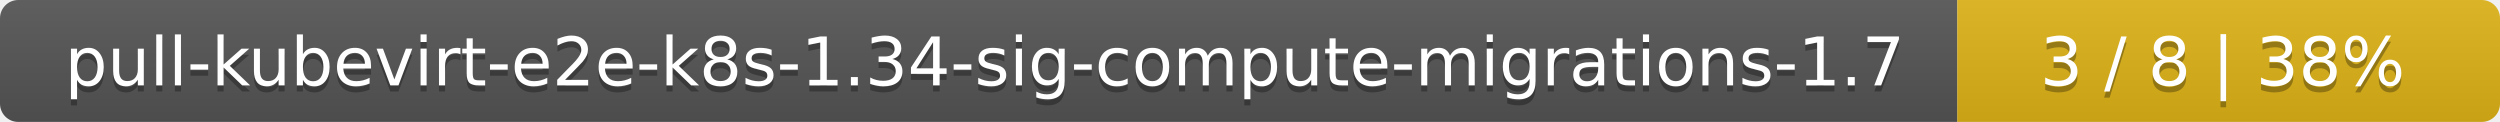
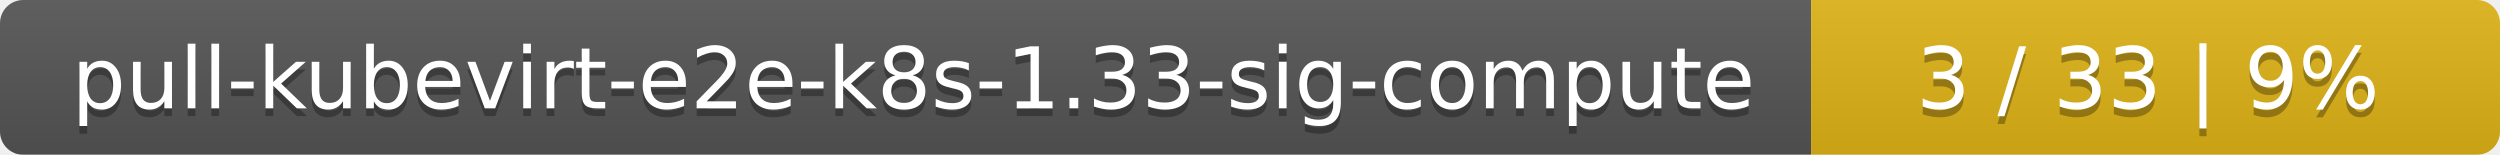
- <svg xmlns="http://www.w3.org/2000/svg" width="410" height="20">
+ <svg xmlns="http://www.w3.org/2000/svg" width="323" height="20">
  <linearGradient id="smooth" x2="0" y2="100%">
    <stop offset="0" stop-color="#bbb" stop-opacity=".1" />
    <stop offset="1" stop-opacity=".1" />
  </linearGradient>
  <mask id="round">
-     <rect width="410" height="20" rx="3" fill="#fff" />
+     <rect width="323" height="20" rx="3" fill="#fff" />
  </mask>
  <g mask="url(#round)">
-     <rect width="321" height="20" fill="#555" />
-     <rect x="321" width="89" height="20" fill="#dfb317" />
-     <rect width="410" height="20" fill="url(#smooth)" />
+     <rect width="234" height="20" fill="#555" />
+     <rect x="234" width="89" height="20" fill="#dfb317" />
+     <rect width="323" height="20" fill="url(#smooth)" />
  </g>
  <g fill="#fff" text-anchor="middle" font-family="DejaVu Sans,Verdana,Geneva,sans-serif" font-size="11">
-     <text x="161.5" y="15" fill="#010101" fill-opacity=".3">pull-kubevirt-e2e-k8s-1.34-sig-compute-migrations-1.7</text>
-     <text x="161.5" y="14">pull-kubevirt-e2e-k8s-1.34-sig-compute-migrations-1.7</text>
-     <text x="364.5" y="15" fill="#010101" fill-opacity=".3">3 / 8    |    38%</text>
-     <text x="364.5" y="14">3 / 8    |    38%</text>
+     <text x="118" y="15" fill="#010101" fill-opacity=".3">pull-kubevirt-e2e-k8s-1.33-sig-compute</text>
+     <text x="118" y="14">pull-kubevirt-e2e-k8s-1.33-sig-compute</text>
+     <text x="277.5" y="15" fill="#010101" fill-opacity=".3">3 / 33    |    9%</text>
+     <text x="277.5" y="14">3 / 33    |    9%</text>
  </g>
</svg>
